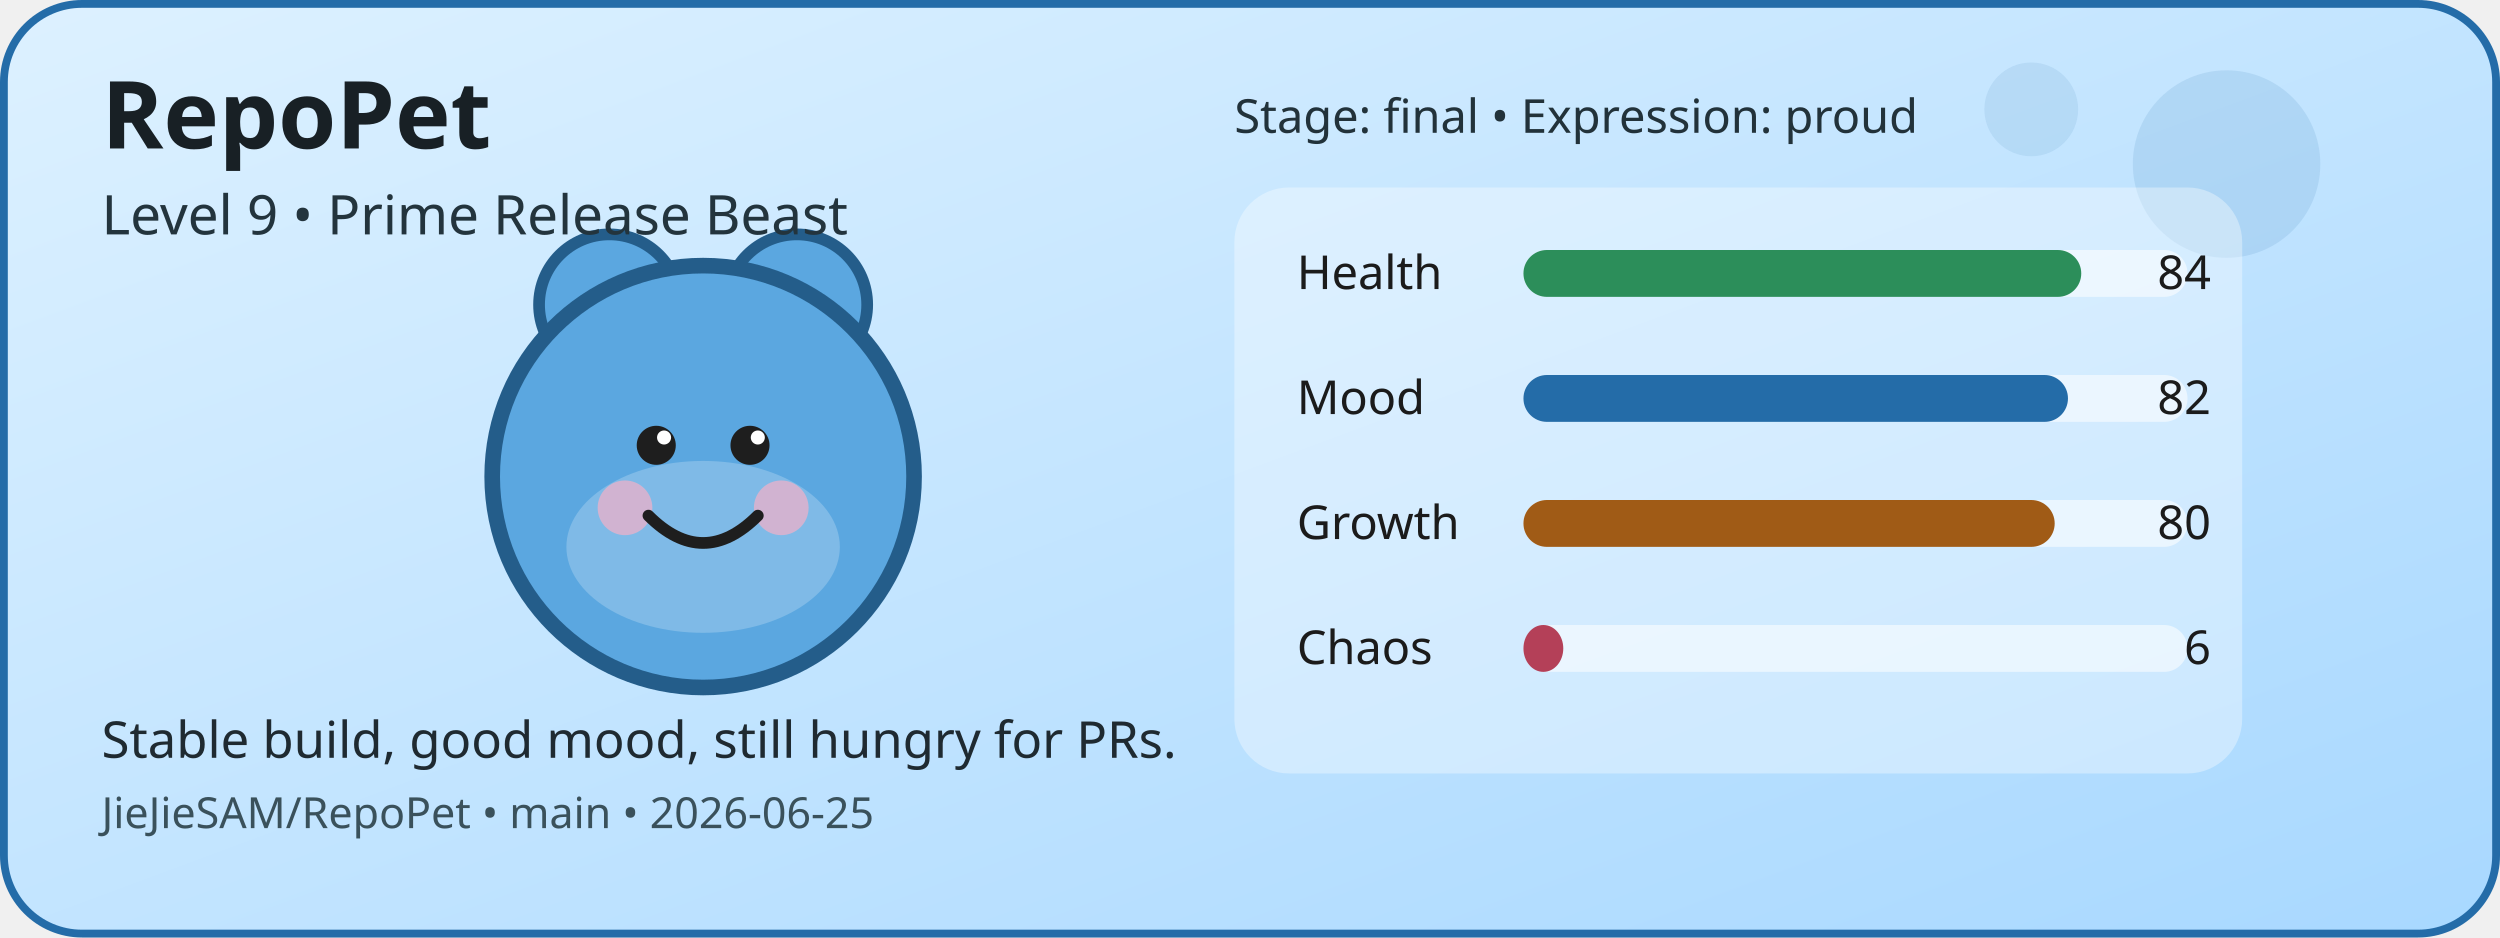
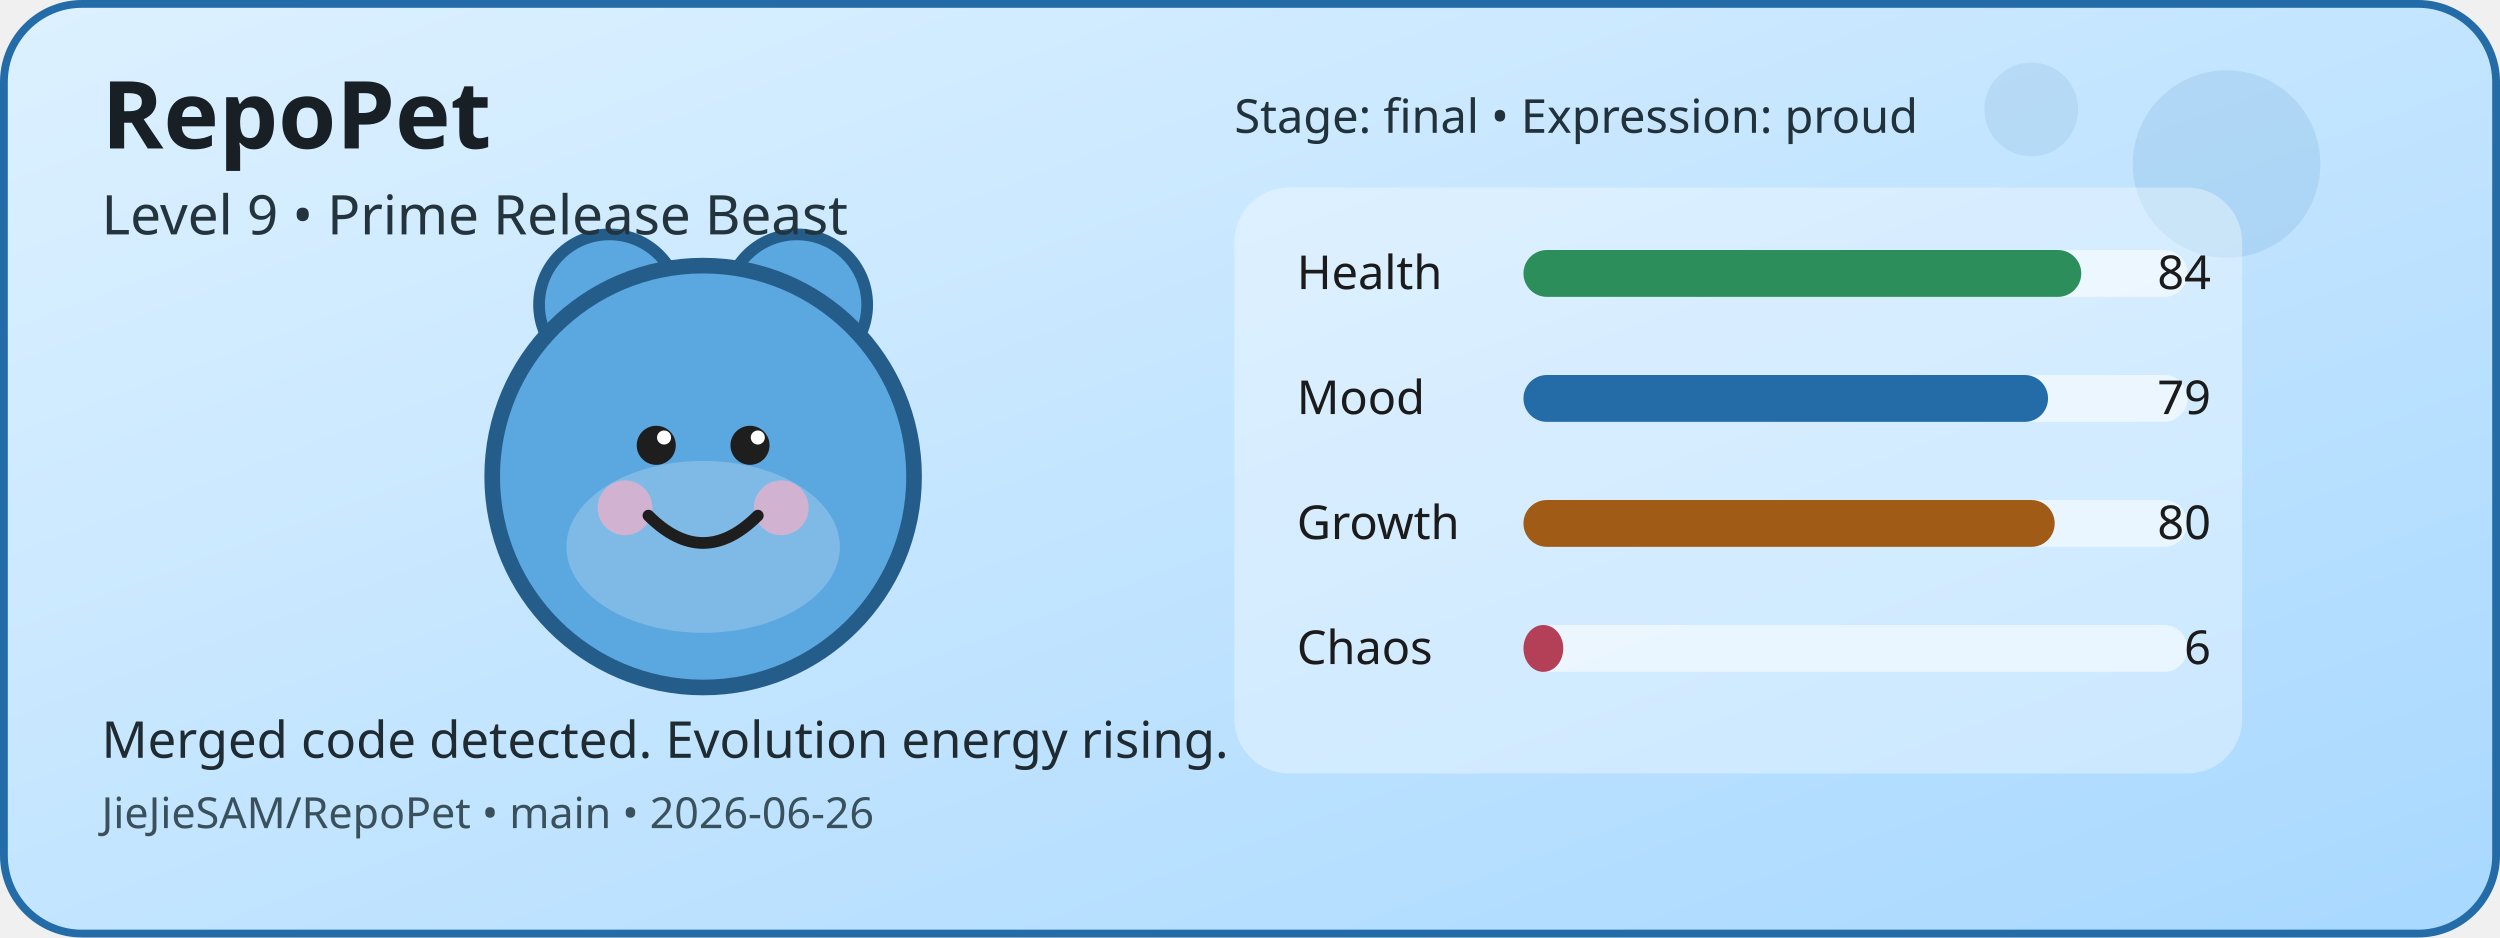
<svg xmlns="http://www.w3.org/2000/svg" width="640" height="240" viewBox="0 0 640 240" role="img" aria-label="RepoPet status card">
  <defs>
    <linearGradient id="cardGradient" x1="0" y1="0" x2="1" y2="1">
      <stop offset="0%" stop-color="#DDF1FF" />
      <stop offset="100%" stop-color="#A8D8FF" />
    </linearGradient>
  </defs>
  <rect x="1" y="1" width="638" height="238" rx="20" fill="url(#cardGradient)" stroke="#246CA8" stroke-width="2" />
  <circle cx="570" cy="42" r="24" fill="#246CA8" opacity="0.12" />
  <circle cx="520" cy="28" r="12" fill="#246CA8" opacity="0.1" />
  <circle cx="156" cy="78" r="18" fill="#5BA7E0" stroke="#245D8A" stroke-width="3" />
  <circle cx="204" cy="78" r="18" fill="#5BA7E0" stroke="#245D8A" stroke-width="3" />
  <circle cx="180" cy="122" r="54" fill="#5BA7E0" stroke="#245D8A" stroke-width="4" />
  <ellipse cx="180" cy="140" rx="35" ry="22" fill="#FFFFFF" opacity="0.22" />
  <circle cx="160" cy="130" r="7" fill="#F4B1C7" opacity="0.7" />
  <circle cx="200" cy="130" r="7" fill="#F4B1C7" opacity="0.7" />
  <circle cx="168" cy="114" r="5" fill="#1E1E1E" />
  <circle cx="192" cy="114" r="5" fill="#1E1E1E" />
  <circle cx="170" cy="112" r="1.8" fill="#FFFFFF" />
  <circle cx="194" cy="112" r="1.8" fill="#FFFFFF" />
  <path d="M166 132 Q180 146 194 132" fill="none" stroke="#1E1E1E" stroke-width="3" stroke-linecap="round" />
  <rect x="316" y="48" width="258" height="150" rx="14" fill="#FFFFFF" opacity="0.35" />
  <text x="332" y="74" font-family="Verdana, sans-serif" font-size="12" fill="#1B1B1B">Health</text>
  <rect x="390" y="64" width="170" height="12" rx="6" fill="#FFFFFF" opacity="0.55" />
  <rect x="390" y="64" width="142.8" height="12" rx="6" fill="#2C8E5A" />
  <text x="566" y="74" text-anchor="end" font-family="Verdana, sans-serif" font-size="12" fill="#1B1B1B">84</text>
  <text x="332" y="106" font-family="Verdana, sans-serif" font-size="12" fill="#1B1B1B">Mood</text>
  <rect x="390" y="96" width="170" height="12" rx="6" fill="#FFFFFF" opacity="0.55" />
-   <rect x="390" y="96" width="139.4" height="12" rx="6" fill="#246CA8" />
-   <text x="566" y="106" text-anchor="end" font-family="Verdana, sans-serif" font-size="12" fill="#1B1B1B">82</text>
+   <rect x="390" y="96" width="134.3" height="12" rx="6" fill="#246CA8" />
+   <text x="566" y="106" text-anchor="end" font-family="Verdana, sans-serif" font-size="12" fill="#1B1B1B">79</text>
  <text x="332" y="138" font-family="Verdana, sans-serif" font-size="12" fill="#1B1B1B">Growth</text>
  <rect x="390" y="128" width="170" height="12" rx="6" fill="#FFFFFF" opacity="0.55" />
  <rect x="390" y="128" width="136" height="12" rx="6" fill="#A05B16" />
  <text x="566" y="138" text-anchor="end" font-family="Verdana, sans-serif" font-size="12" fill="#1B1B1B">80</text>
  <text x="332" y="170" font-family="Verdana, sans-serif" font-size="12" fill="#1B1B1B">Chaos</text>
  <rect x="390" y="160" width="170" height="12" rx="6" fill="#FFFFFF" opacity="0.55" />
  <rect x="390" y="160" width="10.2" height="12" rx="6" fill="#B44058" />
  <text x="566" y="170" text-anchor="end" font-family="Verdana, sans-serif" font-size="12" fill="#1B1B1B">6</text>
  <text x="26" y="38" font-family="Verdana, sans-serif" font-size="24" font-weight="700" fill="#182025">RepoPet</text>
  <text x="26" y="60" font-family="Verdana, sans-serif" font-size="14" fill="#23343D">Level 9 • Prime Release Beast</text>
-   <text x="26" y="194" font-family="Verdana, sans-serif" font-size="13" fill="#1F2A31">Stable build, good mood, still hungry for PRs.</text>
-   <text x="26" y="212" font-family="Verdana, sans-serif" font-size="11" fill="#3A515B">JieJieSAM/RepoPet • main • 2026-06-25</text>
+   <text x="26" y="194" font-family="Verdana, sans-serif" font-size="13" fill="#1F2A31">Merged code detected. Evolution energy rising.</text>
+   <text x="26" y="212" font-family="Verdana, sans-serif" font-size="11" fill="#3A515B">JieJieSAM/RepoPet • main • 2026-06-26</text>
  <text x="316" y="34" font-family="Verdana, sans-serif" font-size="12" fill="#22323A">Stage: final • Expression: proud</text>
</svg>
